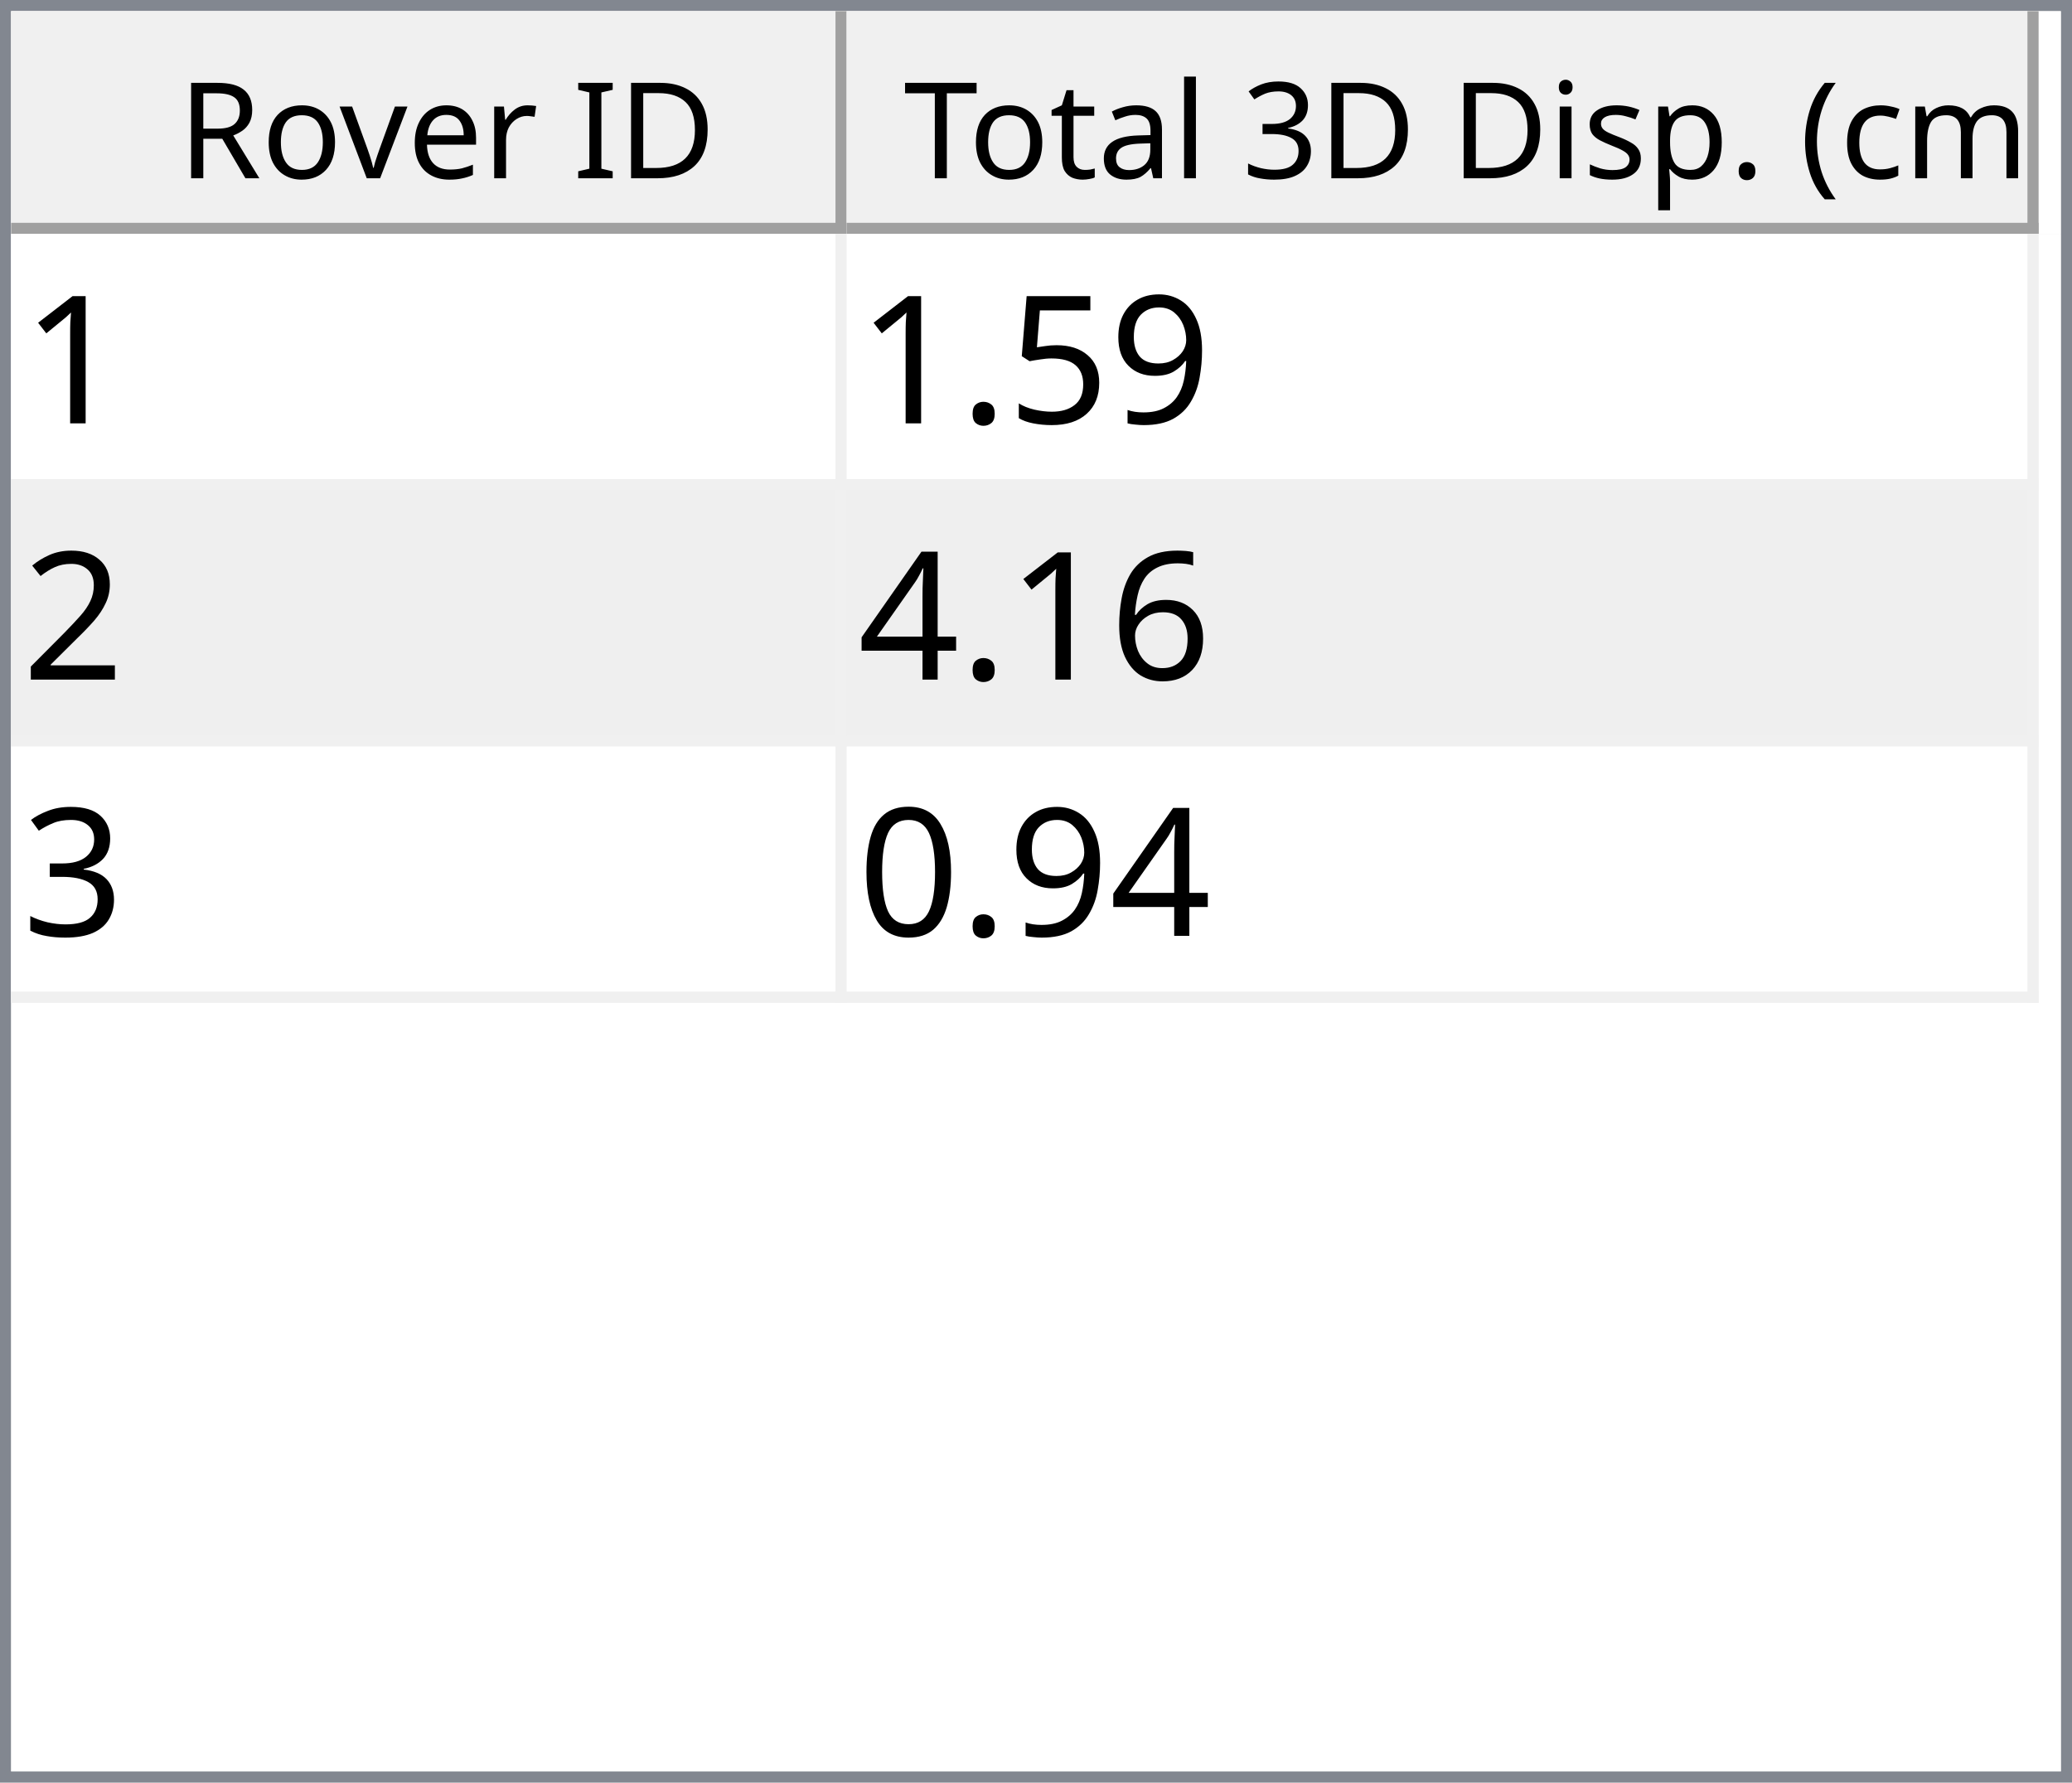
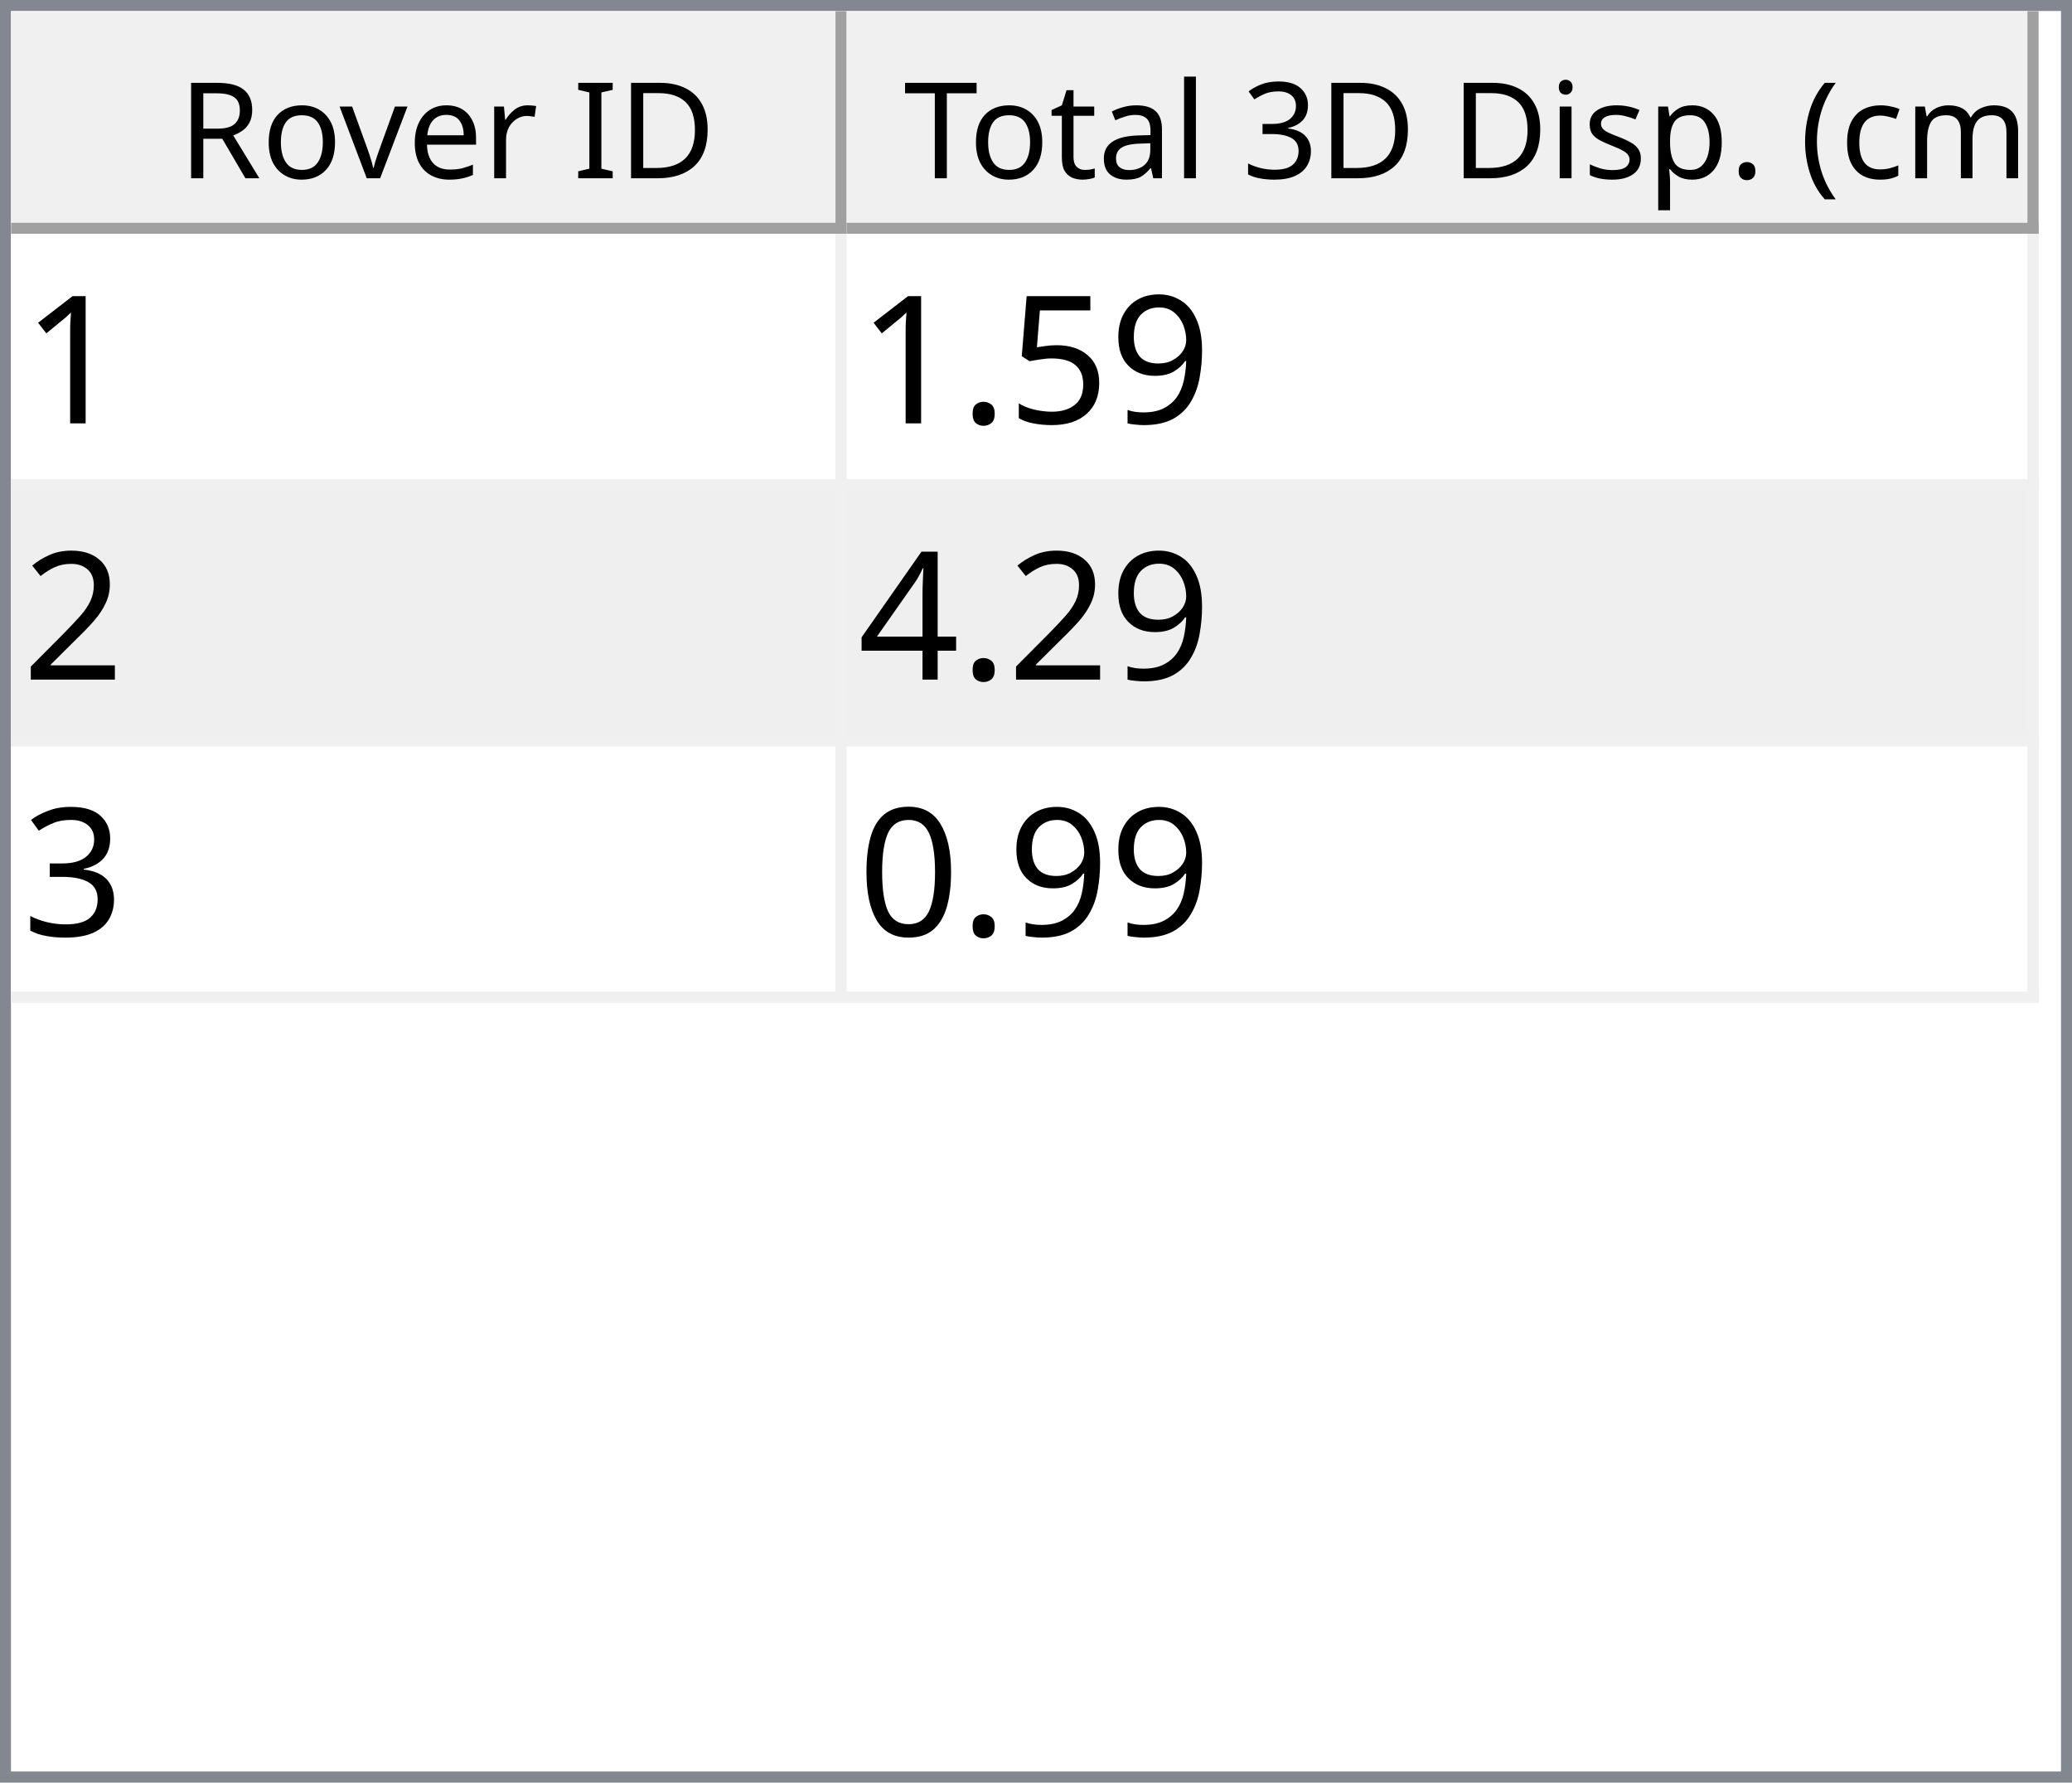
<svg xmlns="http://www.w3.org/2000/svg" style="fill-opacity:1; color-rendering:auto; color-interpolation:auto; text-rendering:auto; stroke:black; stroke-linecap:square; stroke-miterlimit:10; shape-rendering:auto; stroke-opacity:1; fill:black; stroke-dasharray:none; font-weight:normal; stroke-width:1; font-family:'Dialog'; font-style:normal; stroke-linejoin:miter; font-size:12px; stroke-dashoffset:0; image-rendering:auto;" width="186" height="160">
  <defs id="genericDefs" />
  <g>
    <defs id="defs1">
      <clipPath clipPathUnits="userSpaceOnUse" id="clipPath1">
        <path d="M0 0 L186 0 L186 160 L0 160 L0 0 Z" />
      </clipPath>
      <clipPath clipPathUnits="userSpaceOnUse" id="clipPath2">
        <path d="M0 0 L0 160 L186 160 L186 0 Z" />
      </clipPath>
      <clipPath clipPathUnits="userSpaceOnUse" id="clipPath3">
        <path d="M0 0 L0 20 L184 20 L184 0 Z" />
      </clipPath>
      <clipPath clipPathUnits="userSpaceOnUse" id="clipPath4">
        <path d="M0 0 L0 20 L75 20 L75 0 Z" />
      </clipPath>
      <clipPath clipPathUnits="userSpaceOnUse" id="clipPath5">
        <path d="M1 1 L1 19 L74 19 L74 1 Z" />
      </clipPath>
      <clipPath clipPathUnits="userSpaceOnUse" id="clipPath6">
        <path d="M0 0 L0 18 L73 18 L73 0 Z" />
      </clipPath>
      <clipPath clipPathUnits="userSpaceOnUse" id="clipPath7">
        <path d="M-0.5 -0.5 L-0.5 19.5 L74.5 19.5 L74.5 -0.5 Z" />
      </clipPath>
      <clipPath clipPathUnits="userSpaceOnUse" id="clipPath8">
        <path d="M0 0 L0 20 L107 20 L107 0 Z" />
      </clipPath>
      <clipPath clipPathUnits="userSpaceOnUse" id="clipPath9">
        <path d="M1 1 L1 19 L106 19 L106 1 Z" />
      </clipPath>
      <clipPath clipPathUnits="userSpaceOnUse" id="clipPath10">
        <path d="M0 0 L0 18 L105 18 L105 0 Z" />
      </clipPath>
      <clipPath clipPathUnits="userSpaceOnUse" id="clipPath11">
        <path d="M-0.5 -0.5 L-0.5 19.5 L106.5 19.5 L106.5 -0.5 Z" />
      </clipPath>
      <clipPath clipPathUnits="userSpaceOnUse" id="clipPath12">
        <path d="M0 0 L0 138 L184 138 L184 0 Z" />
      </clipPath>
      <clipPath clipPathUnits="userSpaceOnUse" id="clipPath13">
        <path d="M0 0 L0 69 L182 69 L182 0 Z" />
      </clipPath>
      <clipPath clipPathUnits="userSpaceOnUse" id="clipPath14">
        <path d="M-0.5 -0.5 L-0.5 68.5 L181.5 68.5 L181.5 -0.5 Z" />
      </clipPath>
      <clipPath clipPathUnits="userSpaceOnUse" id="clipPath15">
        <path d="M0 0 L0 22 L74 22 L74 0 Z" />
      </clipPath>
      <clipPath clipPathUnits="userSpaceOnUse" id="clipPath16">
        <path d="M0 0 L0 22 L106 22 L106 0 Z" />
      </clipPath>
      <font horiz-adv-x="64.551" id="font1">
        <font-face ascent="107.91" descent="25.098" units-per-em="100" style="font-style:normal; font-family:Segoe UI; font-weight:normal;" />
        <missing-glyph horiz-adv-x="64.551" d="M8.109 0 L8.109 68.266 L56.453 68.266 L56.453 0 L8.109 0 ZM15.328 7.234 L49.219 7.234 L49.219 61.031 L15.328 61.031 L15.328 7.234 Z" />
        <glyph unicode="D" horiz-adv-x="70.117" d="M9.188 0 L9.188 70.016 L28.516 70.016 Q65.531 70.016 65.531 35.891 Q65.531 19.672 55.25 9.836 Q44.969 0 27.734 0 L9.188 0 ZM17.391 62.594 L17.391 7.422 L27.828 7.422 Q41.609 7.422 49.273 14.797 Q56.938 22.172 56.938 35.688 Q56.938 62.594 28.328 62.594 L17.391 62.594 Z" />
        <glyph unicode="I" horiz-adv-x="26.611" d="M17.391 0 L9.188 0 L9.188 70.016 L17.391 70.016 L17.391 0 Z" />
        <glyph unicode=" " horiz-adv-x="27.393" d="" />
        <glyph unicode="r" horiz-adv-x="34.766" d="M34.188 41.891 Q32.078 43.5 28.125 43.5 Q23 43.5 19.555 38.672 Q16.109 33.844 16.109 25.484 L16.109 0 L8.109 0 L8.109 50 L16.109 50 L16.109 39.703 L16.312 39.703 Q18.016 44.969 21.531 47.922 Q25.047 50.875 29.391 50.875 Q32.516 50.875 34.188 50.203 L34.188 41.891 Z" />
        <glyph unicode="e" horiz-adv-x="52.295" d="M48.297 23 L12.984 23 Q13.188 14.656 17.484 10.109 Q21.781 5.562 29.297 5.562 Q37.75 5.562 44.828 11.141 L44.828 3.609 Q38.234 -1.172 27.391 -1.172 Q16.797 -1.172 10.742 5.641 Q4.688 12.453 4.688 24.812 Q4.688 36.469 11.305 43.82 Q17.922 51.172 27.734 51.172 Q37.547 51.172 42.922 44.828 Q48.297 38.484 48.297 27.203 L48.297 23 ZM40.094 29.781 Q40.047 36.719 36.75 40.578 Q33.453 44.438 27.594 44.438 Q21.922 44.438 17.969 40.383 Q14.016 36.328 13.094 29.781 L40.094 29.781 Z" />
        <glyph unicode="v" horiz-adv-x="47.9" d="M47.406 50 L27.484 0 L19.625 0 L0.688 50 L9.469 50 L22.172 13.672 Q23.578 9.672 23.922 6.688 L24.125 6.688 Q24.609 10.453 25.688 13.484 L38.969 50 L47.406 50 Z" />
        <glyph unicode="o" horiz-adv-x="58.594" d="M29 -1.172 Q17.922 -1.172 11.305 5.836 Q4.688 12.844 4.688 24.422 Q4.688 37.016 11.57 44.094 Q18.453 51.172 30.172 51.172 Q41.359 51.172 47.633 44.289 Q53.906 37.406 53.906 25.203 Q53.906 13.234 47.141 6.031 Q40.375 -1.172 29 -1.172 ZM29.594 44.438 Q21.875 44.438 17.383 39.188 Q12.891 33.938 12.891 24.703 Q12.891 15.828 17.43 10.695 Q21.969 5.562 29.594 5.562 Q37.359 5.562 41.531 10.594 Q45.703 15.625 45.703 24.906 Q45.703 34.281 41.531 39.359 Q37.359 44.438 29.594 44.438 Z" />
        <glyph unicode="R" horiz-adv-x="59.814" d="M59.375 0 L49.609 0 L37.891 19.625 Q36.281 22.359 34.766 24.289 Q33.25 26.219 31.664 27.438 Q30.078 28.656 28.25 29.219 Q26.422 29.781 24.125 29.781 L17.391 29.781 L17.391 0 L9.188 0 L9.188 70.016 L30.078 70.016 Q34.672 70.016 38.555 68.867 Q42.438 67.719 45.289 65.375 Q48.141 63.031 49.758 59.547 Q51.375 56.062 51.375 51.375 Q51.375 47.703 50.273 44.656 Q49.172 41.609 47.148 39.211 Q45.125 36.812 42.266 35.133 Q39.406 33.453 35.844 32.516 L35.844 32.328 Q37.594 31.547 38.891 30.547 Q40.188 29.547 41.359 28.18 Q42.531 26.812 43.68 25.078 Q44.828 23.344 46.234 21.047 L59.375 0 ZM17.391 62.594 L17.391 37.203 L28.516 37.203 Q31.594 37.203 34.203 38.133 Q36.812 39.062 38.719 40.797 Q40.625 42.531 41.703 45.047 Q42.781 47.562 42.781 50.688 Q42.781 56.297 39.141 59.445 Q35.5 62.594 28.609 62.594 L17.391 62.594 Z" />
        <glyph unicode=")" horiz-adv-x="30.176" d="M8.297 -15.922 L1.172 -15.922 Q16.406 2.344 16.406 26.812 Q16.406 51.469 1.078 70.016 L8.297 70.016 Q23.531 52.156 23.531 26.703 Q23.531 1.375 8.297 -15.922 Z" />
        <glyph unicode="m" horiz-adv-x="86.133" d="M79.109 0 L71.094 0 L71.094 28.719 Q71.094 37.016 68.531 40.727 Q65.969 44.438 59.906 44.438 Q54.781 44.438 51.195 39.75 Q47.609 35.062 47.609 28.516 L47.609 0 L39.594 0 L39.594 29.688 Q39.594 44.438 28.219 44.438 Q22.953 44.438 19.531 40.016 Q16.109 35.594 16.109 28.516 L16.109 0 L8.109 0 L8.109 50 L16.109 50 L16.109 42.094 L16.312 42.094 Q21.625 51.172 31.844 51.172 Q36.969 51.172 40.773 48.312 Q44.578 45.453 46 40.828 Q51.562 51.172 62.594 51.172 Q79.109 51.172 79.109 30.812 L79.109 0 Z" />
        <glyph unicode="c" horiz-adv-x="46.191" d="M42.188 2.297 Q36.422 -1.172 28.516 -1.172 Q17.828 -1.172 11.258 5.789 Q4.688 12.75 4.688 23.828 Q4.688 36.188 11.766 43.68 Q18.844 51.172 30.672 51.172 Q37.25 51.172 42.281 48.734 L42.281 40.531 Q36.719 44.438 30.375 44.438 Q22.703 44.438 17.797 38.945 Q12.891 33.453 12.891 24.516 Q12.891 15.719 17.508 10.641 Q22.125 5.562 29.891 5.562 Q36.422 5.562 42.188 9.906 L42.188 2.297 Z" />
        <glyph unicode="(" horiz-adv-x="30.176" d="M29.109 -15.922 L21.969 -15.922 Q6.844 1.375 6.844 26.703 Q6.844 52.156 21.969 70.016 L29.203 70.016 Q13.875 51.469 13.875 26.812 Q13.875 2.344 29.109 -15.922 Z" />
        <glyph unicode="." horiz-adv-x="21.68" d="M10.891 -1.078 Q8.641 -1.078 7.055 0.539 Q5.469 2.156 5.469 4.391 Q5.469 6.641 7.055 8.273 Q8.641 9.906 10.891 9.906 Q13.188 9.906 14.797 8.273 Q16.406 6.641 16.406 4.391 Q16.406 2.156 14.797 0.539 Q13.188 -1.078 10.891 -1.078 Z" />
        <glyph unicode="p" horiz-adv-x="58.789" d="M16.312 7.234 L16.109 7.234 L16.109 -23 L8.109 -23 L8.109 50 L16.109 50 L16.109 41.219 L16.312 41.219 Q22.219 51.172 33.594 51.172 Q43.266 51.172 48.688 44.461 Q54.109 37.75 54.109 26.469 Q54.109 13.922 48 6.375 Q41.891 -1.172 31.297 -1.172 Q21.578 -1.172 16.312 7.234 ZM16.109 27.391 L16.109 20.406 Q16.109 14.203 20.141 9.883 Q24.172 5.562 30.375 5.562 Q37.641 5.562 41.773 11.133 Q45.906 16.703 45.906 26.609 Q45.906 34.969 42.047 39.703 Q38.188 44.438 31.594 44.438 Q24.609 44.438 20.359 39.578 Q16.109 34.719 16.109 27.391 Z" />
        <glyph unicode="s" horiz-adv-x="42.432" d="M5.078 1.812 L5.078 10.406 Q11.625 5.562 19.484 5.562 Q30.031 5.562 30.031 12.594 Q30.031 14.594 29.125 15.992 Q28.219 17.391 26.68 18.461 Q25.141 19.531 23.07 20.383 Q21 21.234 18.609 22.172 Q15.281 23.484 12.766 24.828 Q10.25 26.172 8.57 27.859 Q6.891 29.547 6.031 31.695 Q5.172 33.844 5.172 36.719 Q5.172 40.234 6.789 42.945 Q8.406 45.656 11.086 47.484 Q13.766 49.312 17.211 50.242 Q20.656 51.172 24.312 51.172 Q30.812 51.172 35.938 48.922 L35.938 40.828 Q30.422 44.438 23.25 44.438 Q21 44.438 19.195 43.922 Q17.391 43.406 16.094 42.477 Q14.797 41.547 14.086 40.258 Q13.375 38.969 13.375 37.406 Q13.375 35.453 14.086 34.133 Q14.797 32.812 16.164 31.789 Q17.531 30.766 19.484 29.938 Q21.438 29.109 23.922 28.125 Q27.25 26.859 29.883 25.516 Q32.516 24.172 34.375 22.484 Q36.234 20.797 37.234 18.602 Q38.234 16.406 38.234 13.375 Q38.234 9.672 36.602 6.938 Q34.969 4.203 32.234 2.398 Q29.5 0.594 25.93 -0.289 Q22.359 -1.172 18.453 -1.172 Q10.75 -1.172 5.078 1.812 Z" />
        <glyph unicode="i" horiz-adv-x="24.219" d="M12.203 62.703 Q10.062 62.703 8.547 64.164 Q7.031 65.625 7.031 67.875 Q7.031 70.125 8.547 71.609 Q10.062 73.094 12.203 73.094 Q14.406 73.094 15.945 71.609 Q17.484 70.125 17.484 67.875 Q17.484 65.719 15.945 64.211 Q14.406 62.703 12.203 62.703 ZM16.109 0 L8.109 0 L8.109 50 L16.109 50 L16.109 0 Z" />
        <glyph unicode="3" horiz-adv-x="53.906" d="M46.531 19.828 Q46.531 15.094 44.75 11.211 Q42.969 7.328 39.719 4.57 Q36.469 1.812 31.93 0.297 Q27.391 -1.219 21.922 -1.219 Q11.922 -1.219 6 2.594 L6 11.188 Q13.094 5.609 22.219 5.609 Q25.875 5.609 28.828 6.539 Q31.781 7.469 33.906 9.227 Q36.031 10.984 37.18 13.477 Q38.328 15.969 38.328 19.094 Q38.328 32.812 18.797 32.812 L12.984 32.812 L12.984 39.594 L18.5 39.594 Q35.797 39.594 35.797 52.484 Q35.797 64.406 22.609 64.406 Q15.188 64.406 8.688 59.422 L8.688 67.188 Q15.375 71.188 24.609 71.188 Q29 71.188 32.57 69.969 Q36.141 68.75 38.68 66.555 Q41.219 64.359 42.609 61.281 Q44 58.203 44 54.5 Q44 40.672 30.031 36.719 L30.031 36.531 Q33.594 36.141 36.625 34.797 Q39.656 33.453 41.852 31.305 Q44.047 29.156 45.289 26.25 Q46.531 23.344 46.531 19.828 Z" />
        <glyph unicode="l" horiz-adv-x="24.219" d="M16.109 0 L8.109 0 L8.109 74.031 L16.109 74.031 L16.109 0 Z" />
        <glyph unicode="a" horiz-adv-x="50.879" d="M43.891 0 L35.891 0 L35.891 7.812 L35.688 7.812 Q30.469 -1.172 20.312 -1.172 Q12.844 -1.172 8.617 2.781 Q4.391 6.734 4.391 13.281 Q4.391 27.297 20.906 29.594 L35.891 31.688 Q35.891 44.438 25.594 44.438 Q16.547 44.438 9.281 38.281 L9.281 46.484 Q16.656 51.172 26.266 51.172 Q43.891 51.172 43.891 32.516 L43.891 0 ZM35.891 25.297 L23.828 23.641 Q18.266 22.859 15.43 20.875 Q12.594 18.891 12.594 13.875 Q12.594 10.203 15.211 7.883 Q17.828 5.562 22.172 5.562 Q28.125 5.562 32.008 9.742 Q35.891 13.922 35.891 20.312 L35.891 25.297 Z" />
        <glyph unicode="t" horiz-adv-x="33.887" d="M31.297 0.484 Q28.469 -1.078 23.828 -1.078 Q10.688 -1.078 10.688 13.578 L10.688 43.172 L2.094 43.172 L2.094 50 L10.688 50 L10.688 62.203 L18.703 64.797 L18.703 50 L31.297 50 L31.297 43.172 L18.703 43.172 L18.703 14.984 Q18.703 9.969 20.414 7.82 Q22.125 5.672 26.078 5.672 Q29.109 5.672 31.297 7.328 L31.297 0.484 Z" />
        <glyph unicode="T" horiz-adv-x="52.393" d="M50.594 62.594 L30.375 62.594 L30.375 0 L22.172 0 L22.172 62.594 L2 62.594 L2 70.016 L50.594 70.016 L50.594 62.594 Z" />
      </font>
      <font horiz-adv-x="75.0" id="font2">
        <font-face ascent="100.537" descent="21.973" units-per-em="100" style="font-style:normal; font-family:sans-serif; font-weight:normal;" />
        <missing-glyph horiz-adv-x="75.0" d="M12.5 0 L12.5 62.5 L62.5 62.5 L62.5 0 L12.5 0 ZM14.062 1.562 L60.938 1.562 L60.938 60.938 L14.062 60.938 L14.062 1.562 Z" />
        <glyph unicode="1" horiz-adv-x="55.615" d="M37.25 0 L28.469 0 L28.469 56 Q25.297 52.984 20.141 49.953 Q14.984 46.922 10.891 45.406 L10.891 53.906 Q18.266 57.375 23.781 62.305 Q29.297 67.234 31.594 71.875 L37.25 71.875 L37.25 0 Z" />
        <glyph unicode="9" horiz-adv-x="55.615" d="M5.469 16.547 L13.922 17.328 Q14.984 11.375 18.016 8.688 Q21.047 6 25.781 6 Q29.828 6 32.883 7.859 Q35.938 9.719 37.891 12.82 Q39.844 15.922 41.164 21.195 Q42.484 26.469 42.484 31.938 Q42.484 32.516 42.438 33.688 Q39.797 29.5 35.234 26.883 Q30.672 24.266 25.344 24.266 Q16.453 24.266 10.305 30.711 Q4.156 37.156 4.156 47.703 Q4.156 58.594 10.578 65.234 Q17 71.875 26.656 71.875 Q33.641 71.875 39.43 68.117 Q45.219 64.359 48.219 57.398 Q51.219 50.438 51.219 37.25 Q51.219 23.531 48.242 15.406 Q45.266 7.281 39.383 3.031 Q33.5 -1.219 25.594 -1.219 Q17.188 -1.219 11.867 3.445 Q6.547 8.109 5.469 16.547 ZM41.453 48.141 Q41.453 55.719 37.43 60.156 Q33.406 64.594 27.734 64.594 Q21.875 64.594 17.531 59.812 Q13.188 55.031 13.188 47.406 Q13.188 40.578 17.312 36.305 Q21.438 32.031 27.484 32.031 Q33.594 32.031 37.523 36.305 Q41.453 40.578 41.453 48.141 Z" />
        <glyph unicode="5" horiz-adv-x="55.615" d="M4.156 18.75 L13.375 19.531 Q14.406 12.797 18.141 9.398 Q21.875 6 27.156 6 Q33.5 6 37.891 10.789 Q42.281 15.578 42.281 23.484 Q42.281 31 38.062 35.352 Q33.844 39.703 27 39.703 Q22.75 39.703 19.336 37.773 Q15.922 35.844 13.969 32.766 L5.719 33.844 L12.641 70.609 L48.25 70.609 L48.25 62.203 L19.672 62.203 L15.828 42.969 Q22.266 47.469 29.344 47.469 Q38.719 47.469 45.164 40.969 Q51.609 34.469 51.609 24.266 Q51.609 14.547 45.953 7.469 Q39.062 -1.219 27.156 -1.219 Q17.391 -1.219 11.211 4.25 Q5.031 9.719 4.156 18.75 Z" />
        <glyph unicode="." horiz-adv-x="27.783" d="M9.078 0 L9.078 10.016 L19.094 10.016 L19.094 0 L9.078 0 Z" />
        <glyph unicode="2" horiz-adv-x="55.615" d="M50.344 8.453 L50.344 0 L3.031 0 Q2.938 3.172 4.047 6.109 Q5.859 10.938 9.836 15.625 Q13.812 20.312 21.344 26.469 Q33.016 36.031 37.117 41.625 Q41.219 47.219 41.219 52.203 Q41.219 57.422 37.477 61.008 Q33.734 64.594 27.734 64.594 Q21.391 64.594 17.578 60.789 Q13.766 56.984 13.719 50.25 L4.688 51.172 Q5.609 61.281 11.664 66.578 Q17.719 71.875 27.938 71.875 Q38.234 71.875 44.242 66.164 Q50.25 60.453 50.25 52 Q50.25 47.703 48.492 43.555 Q46.734 39.406 42.656 34.812 Q38.578 30.219 29.109 22.219 Q21.188 15.578 18.945 13.211 Q16.703 10.844 15.234 8.453 L50.344 8.453 Z" />
-         <glyph unicode="6" horiz-adv-x="55.615" d="M49.75 54.047 L41.016 53.375 Q39.844 58.547 37.703 60.891 Q34.125 64.656 28.906 64.656 Q24.703 64.656 21.531 62.312 Q17.391 59.281 14.992 53.469 Q12.594 47.656 12.5 36.922 Q15.672 41.75 20.266 44.094 Q24.859 46.438 29.891 46.438 Q38.672 46.438 44.852 39.969 Q51.031 33.5 51.031 23.25 Q51.031 16.5 48.125 10.719 Q45.219 4.938 40.141 1.859 Q35.062 -1.219 28.609 -1.219 Q17.625 -1.219 10.695 6.859 Q3.766 14.938 3.766 33.5 Q3.766 54.25 11.422 63.672 Q18.109 71.875 29.438 71.875 Q37.891 71.875 43.289 67.141 Q48.688 62.406 49.75 54.047 ZM13.875 23.188 Q13.875 18.656 15.797 14.508 Q17.719 10.359 21.188 8.18 Q24.656 6 28.469 6 Q34.031 6 38.039 10.492 Q42.047 14.984 42.047 22.703 Q42.047 30.125 38.086 34.398 Q34.125 38.672 28.125 38.672 Q22.172 38.672 18.023 34.398 Q13.875 30.125 13.875 23.188 Z" />
        <glyph unicode="4" horiz-adv-x="55.615" d="M32.328 0 L32.328 17.141 L1.266 17.141 L1.266 25.203 L33.938 71.578 L41.109 71.578 L41.109 25.203 L50.781 25.203 L50.781 17.141 L41.109 17.141 L41.109 0 L32.328 0 ZM32.328 25.203 L32.328 57.469 L9.906 25.203 L32.328 25.203 Z" />
        <glyph unicode="3" horiz-adv-x="55.615" d="M4.203 18.891 L12.984 20.062 Q14.5 12.594 18.141 9.297 Q21.781 6 27 6 Q33.203 6 37.477 10.297 Q41.75 14.594 41.75 20.953 Q41.75 27 37.797 30.93 Q33.844 34.859 27.734 34.859 Q25.25 34.859 21.531 33.891 L22.516 41.609 Q23.391 41.5 23.922 41.5 Q29.547 41.5 34.039 44.43 Q38.531 47.359 38.531 53.469 Q38.531 58.297 35.258 61.477 Q31.984 64.656 26.812 64.656 Q21.688 64.656 18.266 61.43 Q14.844 58.203 13.875 51.766 L5.078 53.328 Q6.688 62.156 12.398 67.016 Q18.109 71.875 26.609 71.875 Q32.469 71.875 37.398 69.359 Q42.328 66.844 44.945 62.5 Q47.562 58.156 47.562 53.266 Q47.562 48.641 45.07 44.828 Q42.578 41.016 37.703 38.766 Q44.047 37.312 47.562 32.695 Q51.078 28.078 51.078 21.141 Q51.078 11.766 44.242 5.25 Q37.406 -1.266 26.953 -1.266 Q17.531 -1.266 11.305 4.352 Q5.078 9.969 4.203 18.891 Z" />
        <glyph unicode="0" horiz-adv-x="55.615" d="M4.156 35.297 Q4.156 48 6.766 55.742 Q9.375 63.484 14.523 67.68 Q19.672 71.875 27.484 71.875 Q33.25 71.875 37.594 69.555 Q41.938 67.234 44.773 62.867 Q47.609 58.5 49.219 52.227 Q50.828 45.953 50.828 35.297 Q50.828 22.703 48.242 14.969 Q45.656 7.234 40.508 3.008 Q35.359 -1.219 27.484 -1.219 Q17.141 -1.219 11.234 6.203 Q4.156 15.141 4.156 35.297 ZM13.188 35.297 Q13.188 17.672 17.312 11.836 Q21.438 6 27.484 6 Q33.547 6 37.672 11.859 Q41.797 17.719 41.797 35.297 Q41.797 52.984 37.672 58.789 Q33.547 64.594 27.391 64.594 Q21.344 64.594 17.719 59.469 Q13.188 52.938 13.188 35.297 Z" />
      </font>
    </defs>
    <g style="fill:white; stroke:white;">
      <rect x="0" y="0" width="186" style="clip-path:url(#clipPath1); stroke:none;" height="160" />
    </g>
    <g style="fill:white; text-rendering:optimizeSpeed; color-rendering:optimizeSpeed; image-rendering:optimizeSpeed; shape-rendering:crispEdges; stroke:white; color-interpolation:sRGB;">
      <rect x="0" width="186" height="160" y="0" style="stroke:none;" />
      <path style="stroke:none;" d="M0 160 L186 160 L186 0 L0 0 Z" />
    </g>
    <g style="fill:rgb(240,240,240); font-family:'Segoe UI'; stroke:rgb(240,240,240);">
      <rect x="0" y="0" width="186" style="clip-path:url(#clipPath2); stroke:none;" height="160" />
    </g>
    <g style="fill:rgb(130,135,144); font-family:'Segoe UI'; stroke:rgb(130,135,144);">
      <path d="M0 0 L186 0 L186 160 L0 160 L0 0 ZM1 1 L185 1 L185 159 L1 159 L1 1 Z" style="fill-rule:evenodd; clip-path:url(#clipPath2); stroke:none;" />
    </g>
    <g style="fill:white; font-family:'Segoe UI'; stroke:white;" transform="translate(1,1)">
      <rect x="0" y="0" width="184" style="clip-path:url(#clipPath3); stroke:none;" height="20" />
    </g>
    <g style="fill:rgb(240,240,240); font-family:'Segoe UI'; stroke:rgb(240,240,240);" transform="translate(1,1)">
      <rect x="0" y="0" width="75" style="clip-path:url(#clipPath4); stroke:none;" height="20" />
    </g>
    <g style="font-family:'Segoe UI';" transform="translate(2,2)">
      <text x="14" xml:space="preserve" y="14" style="clip-path:url(#clipPath6); stroke:none;">Rover ID</text>
    </g>
    <g style="fill:rgb(160,160,160); font-family:'Segoe UI'; stroke:rgb(160,160,160); stroke-linejoin:bevel;" transform="translate(1.5,1.5)">
      <line x1="74" x2="74" y1="0" style="fill:none; clip-path:url(#clipPath7);" y2="19" />
    </g>
    <g style="fill:rgb(160,160,160); font-family:'Segoe UI'; stroke:rgb(160,160,160); stroke-linejoin:bevel;" transform="matrix(1,0,0,1,1,1) translate(0.5,0.5)">
      <line x1="0" x2="74" y1="19" style="fill:none; clip-path:url(#clipPath7);" y2="19" />
    </g>
    <g style="fill:rgb(240,240,240); font-family:'Segoe UI'; stroke:rgb(240,240,240);" transform="translate(76,1)">
      <rect x="0" y="0" width="107" style="clip-path:url(#clipPath8); stroke:none;" height="20" />
    </g>
    <g style="font-family:'Segoe UI';" transform="translate(77,2)">
      <text x="1" xml:space="preserve" y="14" style="clip-path:url(#clipPath10); stroke:none;"> Total 3D Disp. (cm)</text>
    </g>
    <g style="fill:rgb(160,160,160); font-family:'Segoe UI'; stroke:rgb(160,160,160); stroke-linejoin:bevel;" transform="translate(76.5,1.5)">
      <line x1="106" x2="106" y1="0" style="fill:none; clip-path:url(#clipPath11);" y2="19" />
    </g>
    <g style="fill:rgb(160,160,160); font-family:'Segoe UI'; stroke:rgb(160,160,160); stroke-linejoin:bevel;" transform="matrix(1,0,0,1,76,1) translate(0.5,0.5)">
      <line x1="0" x2="106" y1="19" style="fill:none; clip-path:url(#clipPath11);" y2="19" />
    </g>
    <g style="fill:white; font-family:'Segoe UI'; stroke:white;" transform="translate(1,21)">
      <rect x="0" y="0" width="184" style="clip-path:url(#clipPath12); stroke:none;" height="138" />
    </g>
    <g style="fill:rgb(240,240,240); font-size:16px; font-family:sans-serif; stroke:rgb(240,240,240);" transform="translate(1,21)">
      <rect x="0" y="0" width="182" style="clip-path:url(#clipPath13); stroke:none;" height="69" />
      <line transform="translate(0.5,0.5)" x1="0" x2="181" y1="22" style="clip-path:url(#clipPath14); fill:none; stroke-linejoin:bevel;" y2="22" />
    </g>
    <g transform="matrix(1,0,0,1,1,21) translate(0.5,0.5)" style="fill:rgb(240,240,240); font-size:16px; font-family:sans-serif; stroke:rgb(240,240,240); stroke-linejoin:bevel;">
      <line x1="0" x2="181" y1="45" style="fill:none; clip-path:url(#clipPath14);" y2="45" />
    </g>
    <g transform="matrix(1,0,0,1,1,21) translate(0.5,0.5)" style="fill:rgb(240,240,240); font-size:16px; font-family:sans-serif; stroke:rgb(240,240,240); stroke-linejoin:bevel;">
      <line x1="0" x2="181" y1="68" style="fill:none; clip-path:url(#clipPath14);" y2="68" />
    </g>
    <g transform="matrix(1,0,0,1,1,21) translate(0.5,0.5)" style="fill:rgb(240,240,240); font-size:16px; font-family:sans-serif; stroke:rgb(240,240,240); stroke-linejoin:bevel;">
      <line x1="74" x2="74" y1="0" style="fill:none; clip-path:url(#clipPath14);" y2="68" />
    </g>
    <g transform="matrix(1,0,0,1,1,21) translate(0.5,0.5)" style="fill:rgb(240,240,240); font-size:16px; font-family:sans-serif; stroke:rgb(240,240,240); stroke-linejoin:bevel;">
      <line x1="181" x2="181" y1="0" style="fill:none; clip-path:url(#clipPath14);" y2="68" />
    </g>
    <g style="fill:white; font-size:16px; font-family:sans-serif; stroke:white;" transform="matrix(1,0,0,1,1,21)">
      <rect x="0" y="0" width="74" style="clip-path:url(#clipPath15); stroke:none;" height="22" />
      <text x="1" y="17" style="fill:black; clip-path:url(#clipPath15); stroke:none;" xml:space="preserve">1</text>
    </g>
    <g style="fill:white; font-size:16px; font-family:sans-serif; stroke:white;" transform="matrix(1,0,0,1,1,21) translate(75,0)">
      <rect x="0" y="0" width="106" style="clip-path:url(#clipPath16); stroke:none;" height="22" />
      <text x="1" y="17" style="fill:black; clip-path:url(#clipPath16); stroke:none;" xml:space="preserve">1.59</text>
    </g>
    <g style="fill:rgb(239,239,239); font-size:16px; font-family:sans-serif; stroke:rgb(239,239,239);" transform="matrix(1,0,0,1,1,21) translate(0,23)">
      <rect x="0" y="0" width="74" style="clip-path:url(#clipPath15); stroke:none;" height="22" />
      <text x="1" y="17" style="fill:black; clip-path:url(#clipPath15); stroke:none;" xml:space="preserve">2</text>
    </g>
    <g style="fill:rgb(239,239,239); font-size:16px; font-family:sans-serif; stroke:rgb(239,239,239);" transform="matrix(1,0,0,1,1,21) translate(75,23)">
      <rect x="0" y="0" width="106" style="clip-path:url(#clipPath16); stroke:none;" height="22" />
-       <text x="1" y="17" style="fill:black; clip-path:url(#clipPath16); stroke:none;" xml:space="preserve">4.16</text>
+       <text x="1" y="17" style="fill:black; clip-path:url(#clipPath16); stroke:none;" xml:space="preserve">4.29</text>
    </g>
    <g style="fill:white; font-size:16px; font-family:sans-serif; stroke:white;" transform="matrix(1,0,0,1,1,21) translate(0,46)">
      <rect x="0" y="0" width="74" style="clip-path:url(#clipPath15); stroke:none;" height="22" />
      <text x="1" y="17" style="fill:black; clip-path:url(#clipPath15); stroke:none;" xml:space="preserve">3</text>
    </g>
    <g style="fill:white; font-size:16px; font-family:sans-serif; stroke:white;" transform="matrix(1,0,0,1,1,21) translate(75,46)">
      <rect x="0" y="0" width="106" style="clip-path:url(#clipPath16); stroke:none;" height="22" />
-       <text x="1" y="17" style="fill:black; clip-path:url(#clipPath16); stroke:none;" xml:space="preserve">0.94</text>
+       <text x="1" y="17" style="fill:black; clip-path:url(#clipPath16); stroke:none;" xml:space="preserve">0.99</text>
    </g>
  </g>
</svg>
